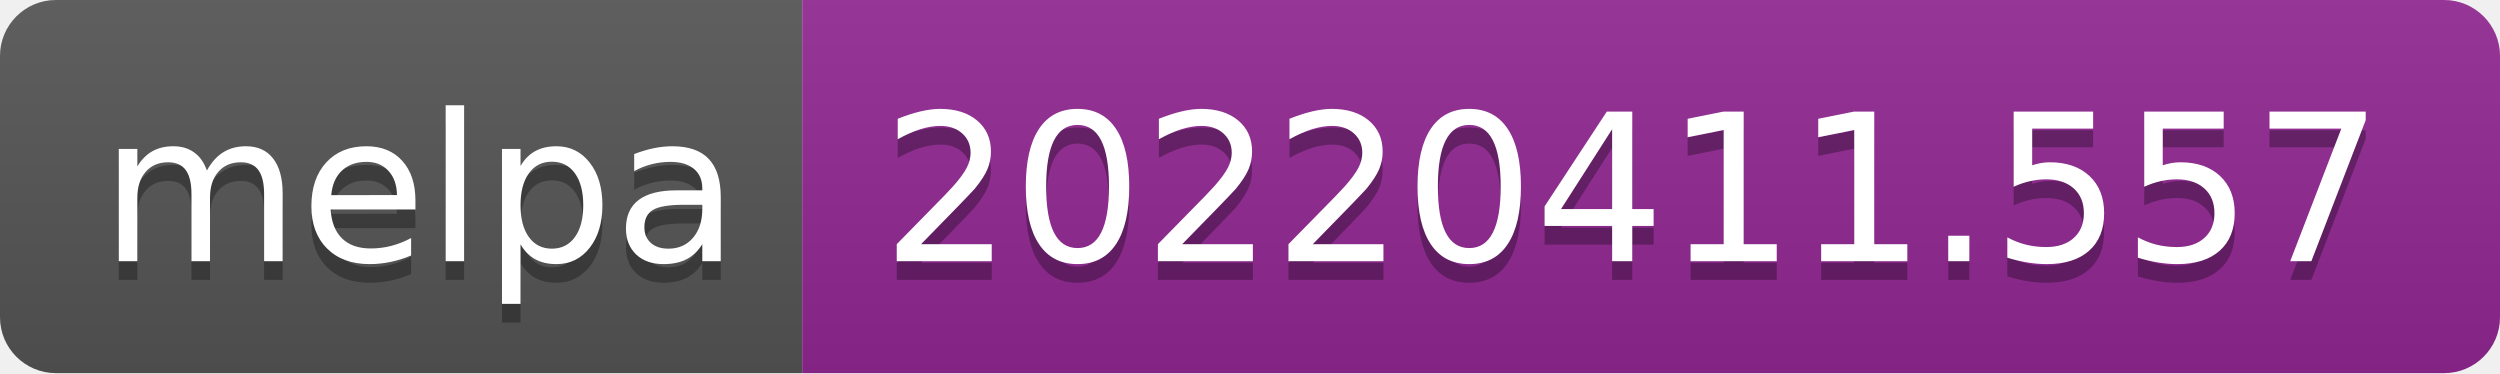
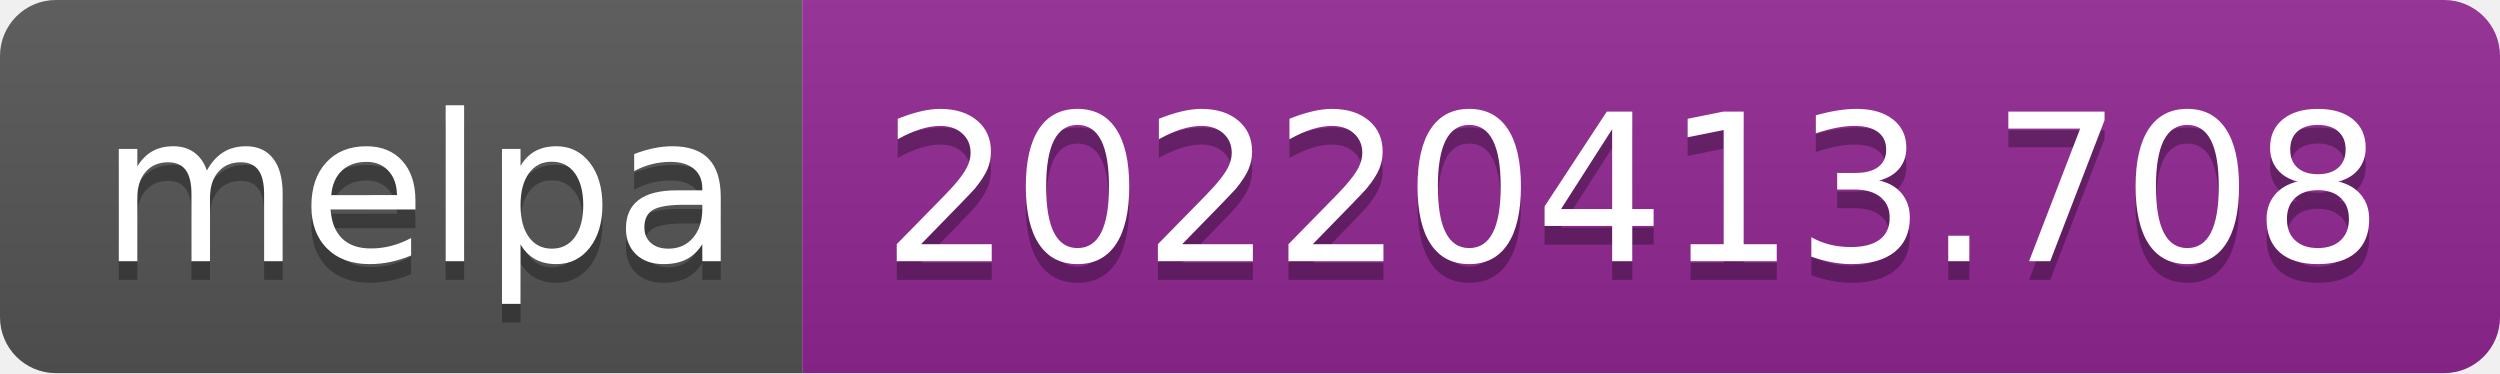
- <svg xmlns="http://www.w3.org/2000/svg" width="134" height="20" role="img" aria-label="melpa: 20220411.557">
+ <svg xmlns="http://www.w3.org/2000/svg" width="134" height="20" role="img" aria-label="melpa: 20220413.708">
  <linearGradient id="s" x2="0" y2="100%">
    <stop offset="0" stop-color="#bbb" stop-opacity=".1" />
    <stop offset="1" stop-opacity=".1" />
  </linearGradient>
  <clipPath id="r">
    <rect width="134" height="20" rx="3" fill="#fff" />
  </clipPath>
  <g clip-path="url(#r)">
    <rect width="43" height="20" fill="#555" />
    <rect x="43" width="91" height="20" fill="#922793" />
    <rect width="134" height="20" fill="url(#s)" />
  </g>
  <g fill="#fff" text-anchor="middle" font-family="Verdana,Geneva,DejaVu Sans,sans-serif" text-rendering="geometricPrecision" font-size="110">
    <text aria-hidden="true" x="225" y="150" fill="#010101" fill-opacity=".3" transform="scale(.1)" textLength="330">melpa</text>
    <text x="225" y="140" transform="scale(.1)" fill="#fff" textLength="330">melpa</text>
-     <text aria-hidden="true" x="875" y="150" fill="#010101" fill-opacity=".3" transform="scale(.1)" textLength="810">20220411.557</text>
-     <text x="875" y="140" transform="scale(.1)" fill="#fff" textLength="810">20220411.557</text>
+     <text aria-hidden="true" x="875" y="150" fill="#010101" fill-opacity=".3" transform="scale(.1)" textLength="810">20220413.708</text>
+     <text x="875" y="140" transform="scale(.1)" fill="#fff" textLength="810">20220413.708</text>
  </g>
</svg>
